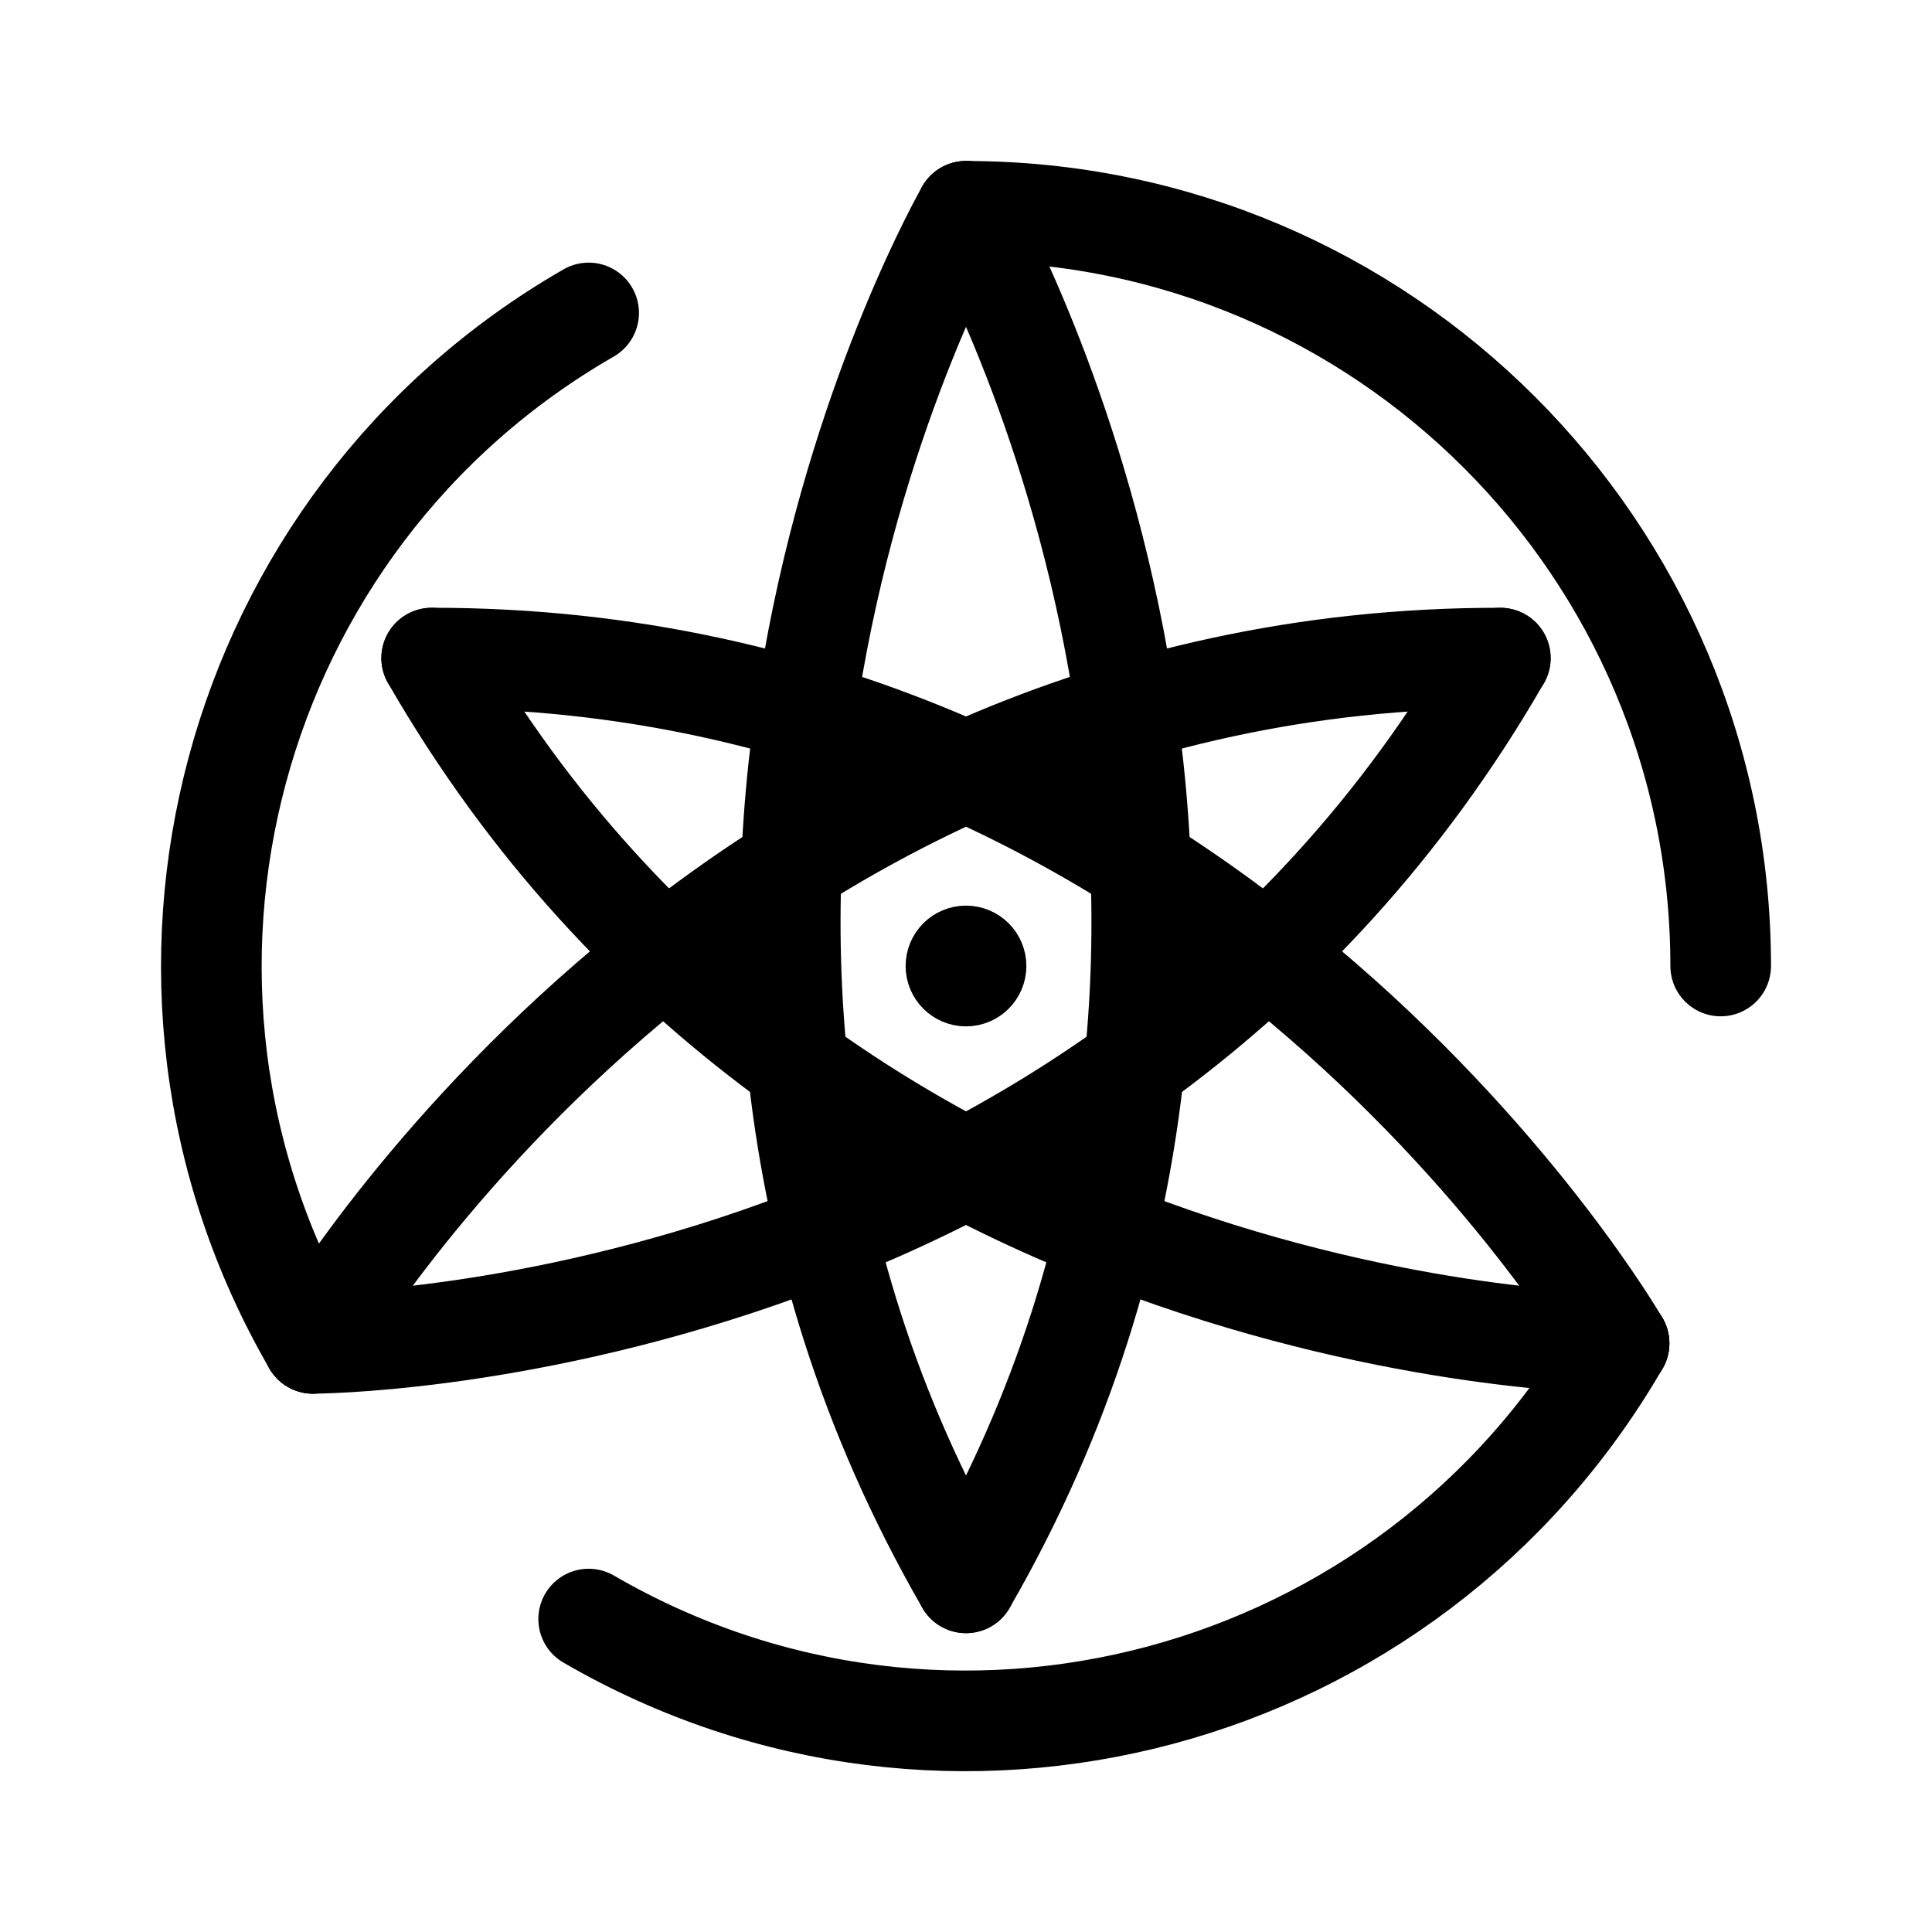
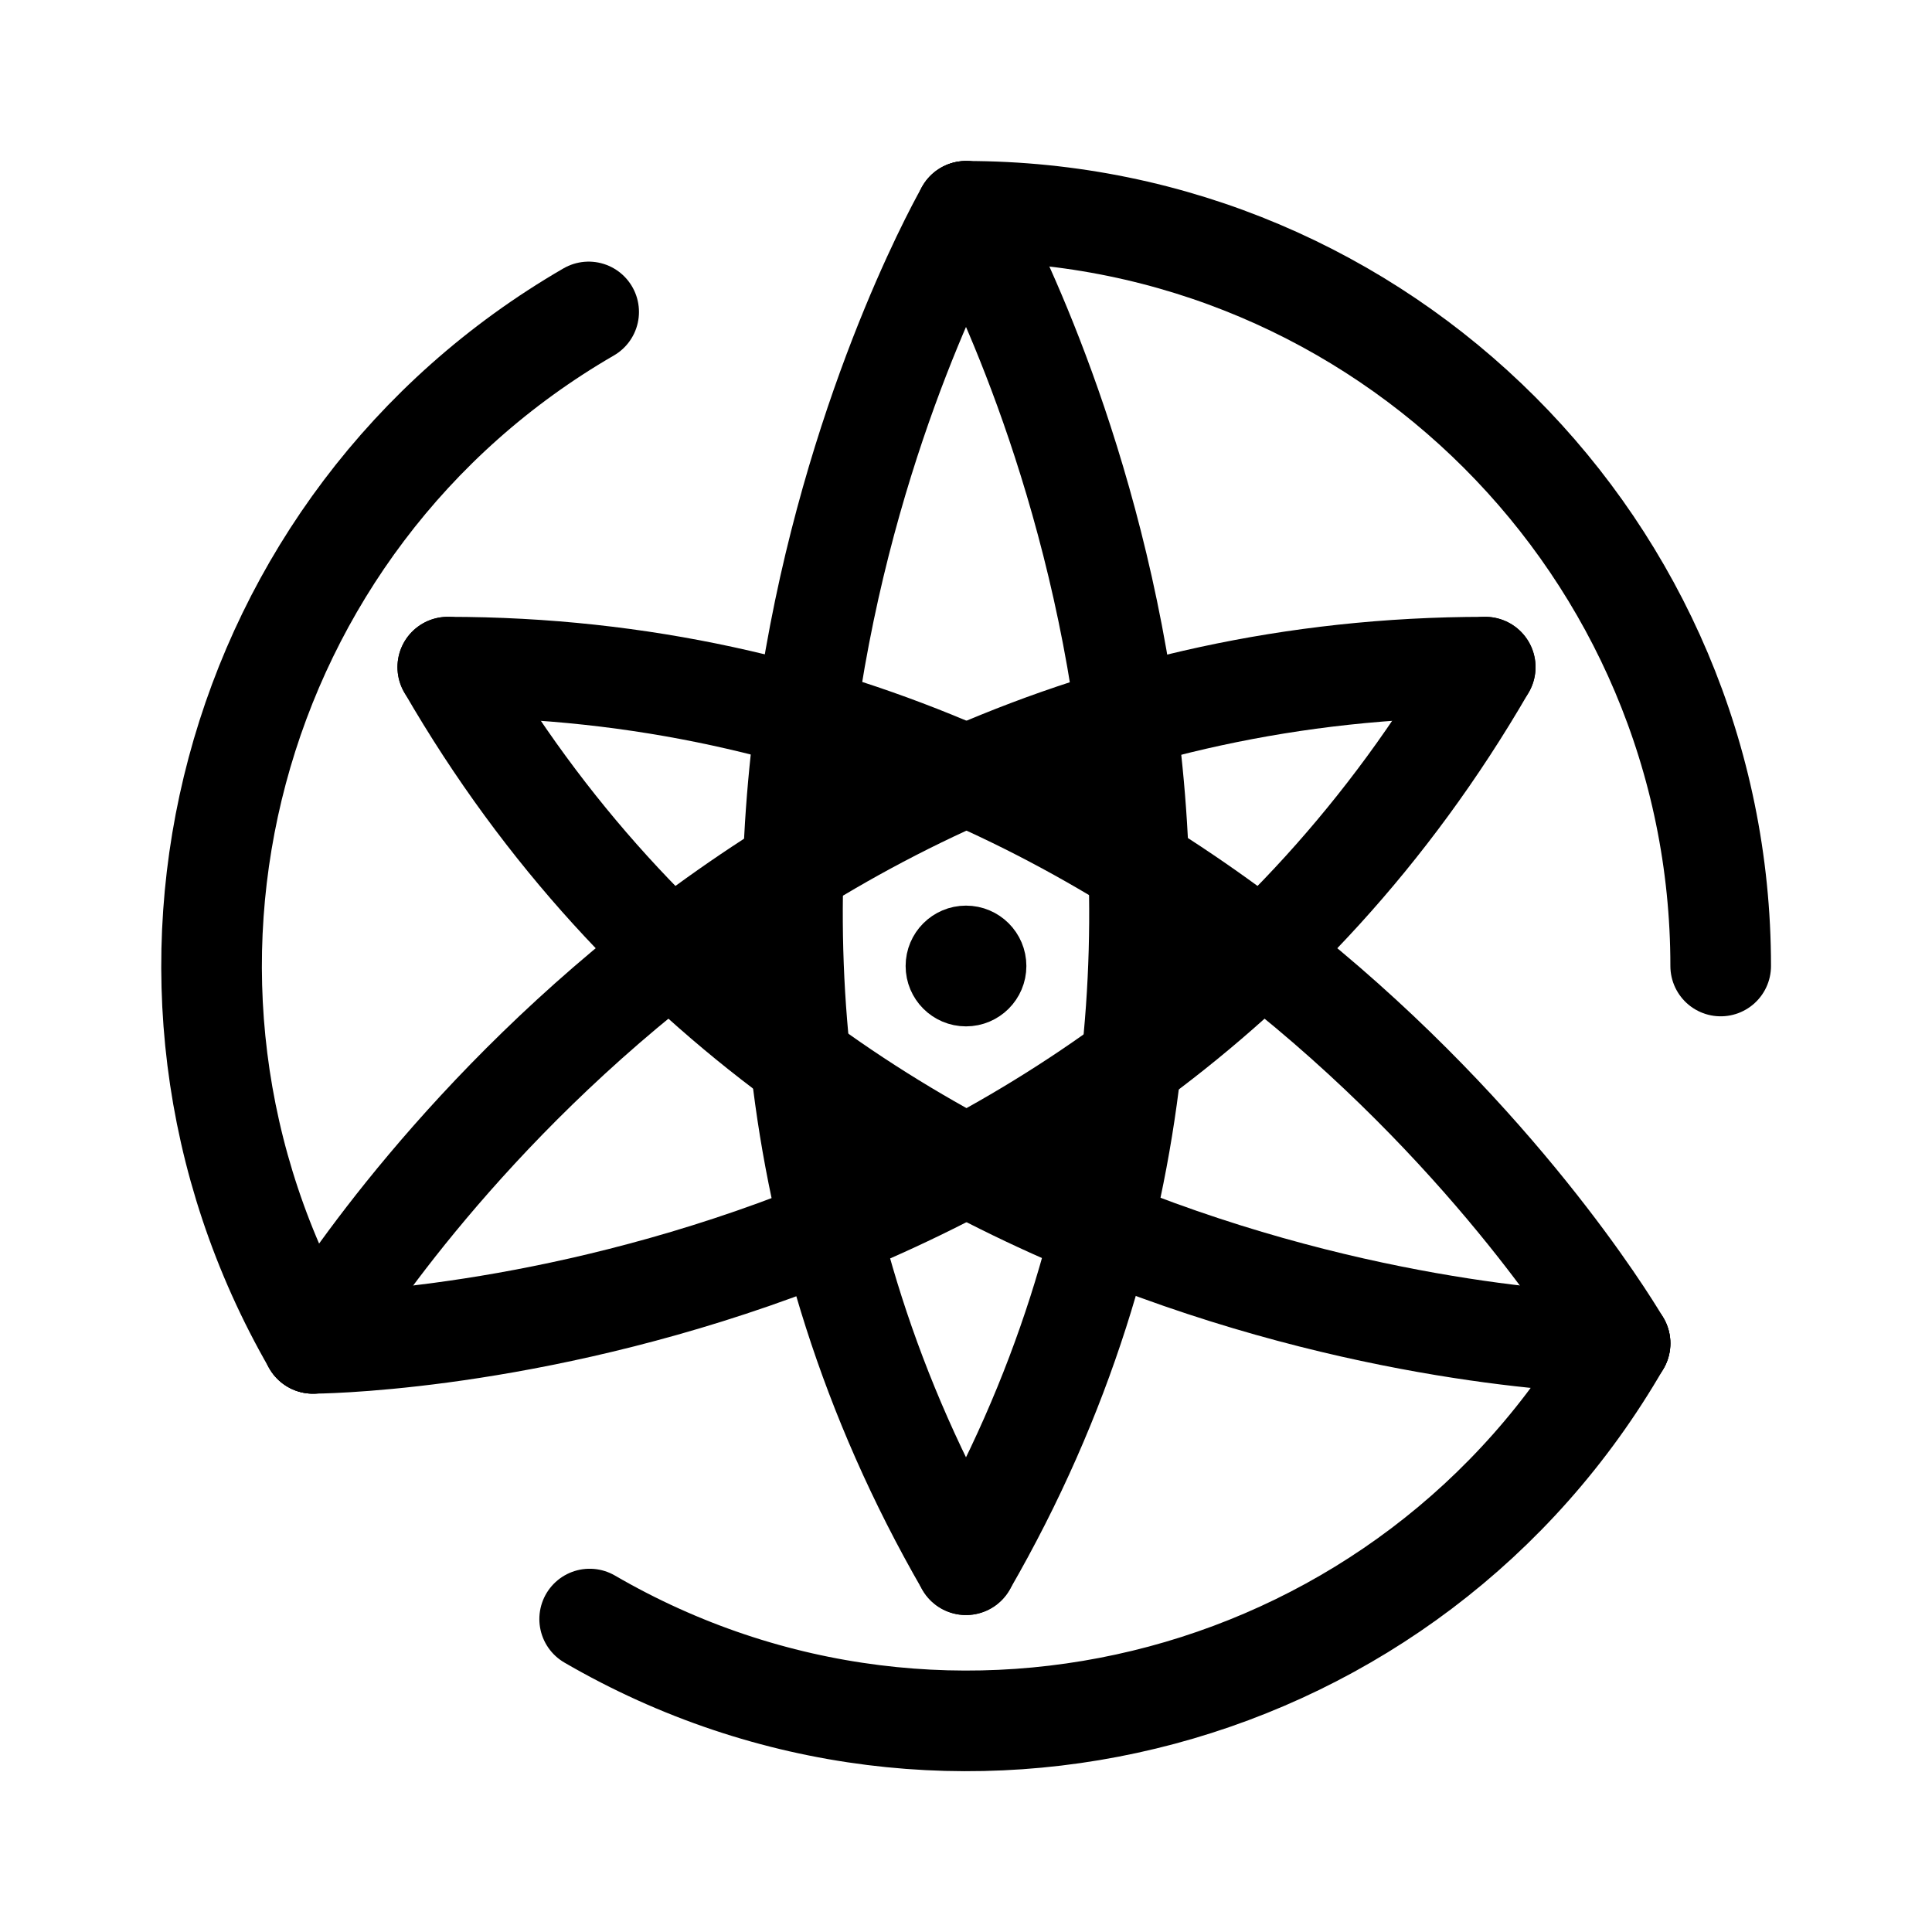
<svg xmlns="http://www.w3.org/2000/svg" version="1.1" id="图层_1" x="0px" y="0px" width="192px" height="192px" viewBox="0 0 192 192" style="enable-background:new 0 0 192 192;" xml:space="preserve">
  <style type="text/css">
	.st0{fill:none;stroke:#000000;stroke-width:10;stroke-linecap:round;stroke-linejoin:round;stroke-miterlimit:10;}
	.st1{fill:none;stroke:#000000;stroke-width:6;stroke-linecap:round;stroke-linejoin:round;stroke-miterlimit:10;}
</style>
-   <path class="st0" d="M96,21c0,0-39.3,68.2,0,136.3" />
-   <path class="st0" d="M96,21c0,0,39.3,68.2,0,136.3" />
-   <path class="st0" d="M31.1,133.5c0,0,78.8,0,118-68.1" />
-   <path class="st0" d="M31.1,133.5c0,0,39.4-68.2,118-68.1" />
-   <path class="st0" d="M160.9,133.5c0,0-39.4-68.2-118-68.1" />
-   <path class="st0" d="M160.9,133.5c0,0-78.8,0-118-68.1" />
+   <path class="st0" d="M96,21c0,0-38.8,67.3,0,134.5" />
+   <path class="st0" d="M96,21c0,0,38.8,67.3,0,134.5" />
+   <path class="st0" d="M31.1,133.5c0,0,77.7-0.1,116.5-67.2" />
+   <path class="st0" d="M31.1,133.5c0,0,38.9-67.2,116.5-67.2" />
+   <path class="st0" d="M161,133.5c0,0-38.9-67.2-116.5-67.2" />
+   <path class="st0" d="M161,133.5c0,0-77.7-0.1-116.5-67.2" />
  <circle class="st1" cx="96" cy="96" r="3" />
-   <path class="st0" d="M21,96" />
-   <path class="st0" d="M96,171" />
  <path class="st0" d="M96,21c41.4,0,75,33.6,75,75" />
-   <path class="st0" d="M31.1,133.5C10.3,97.6,22.7,51.7,58.5,31.1" />
-   <path class="st0" d="M160.9,133.5c-20.8,35.9-66.6,48.2-102.4,27.4" />
+   <path class="st0" d="M31.1,133.5C10.4,97.6,22.6,51.8,58.5,31" />
+   <path class="st0" d="M161,133.5c-20.7,35.9-66.6,48.2-102.4,27.4" />
</svg>
